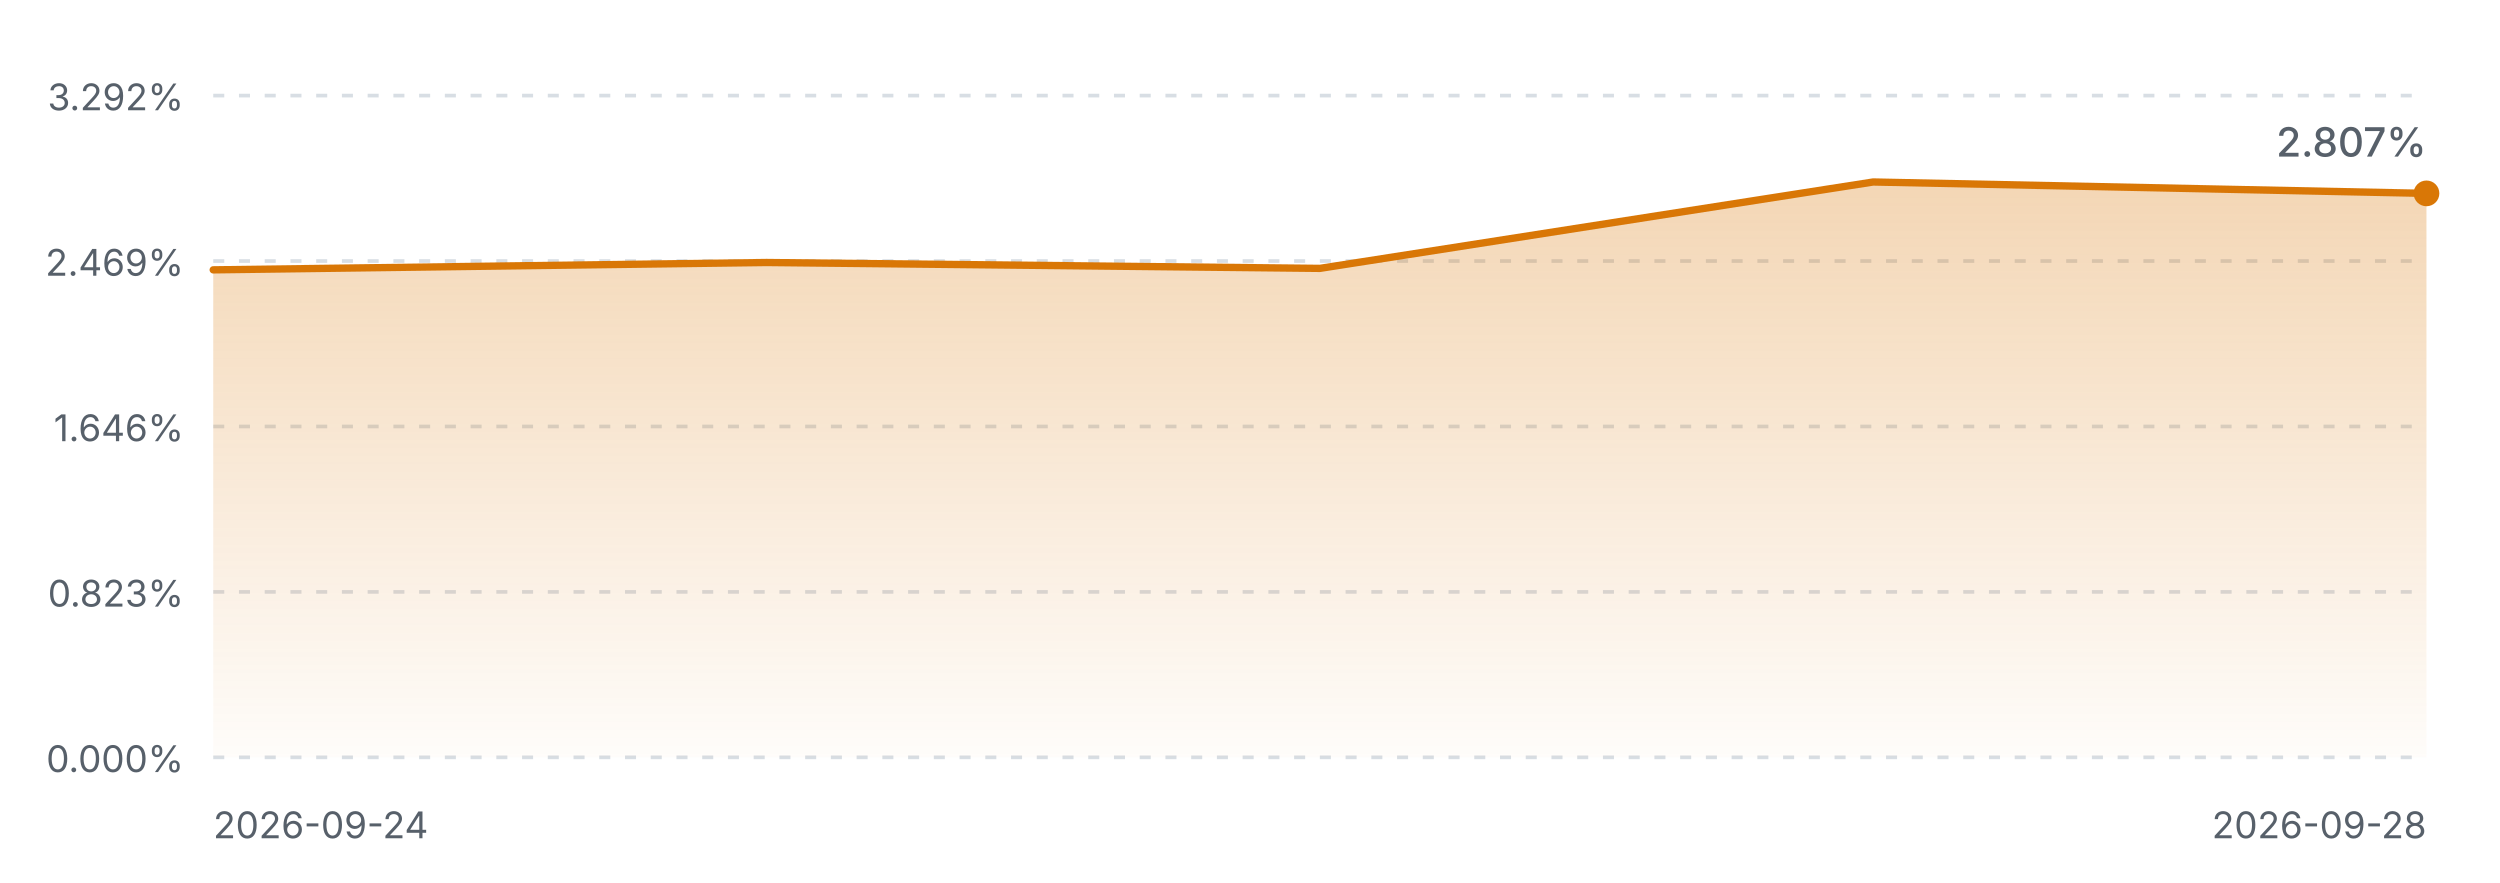
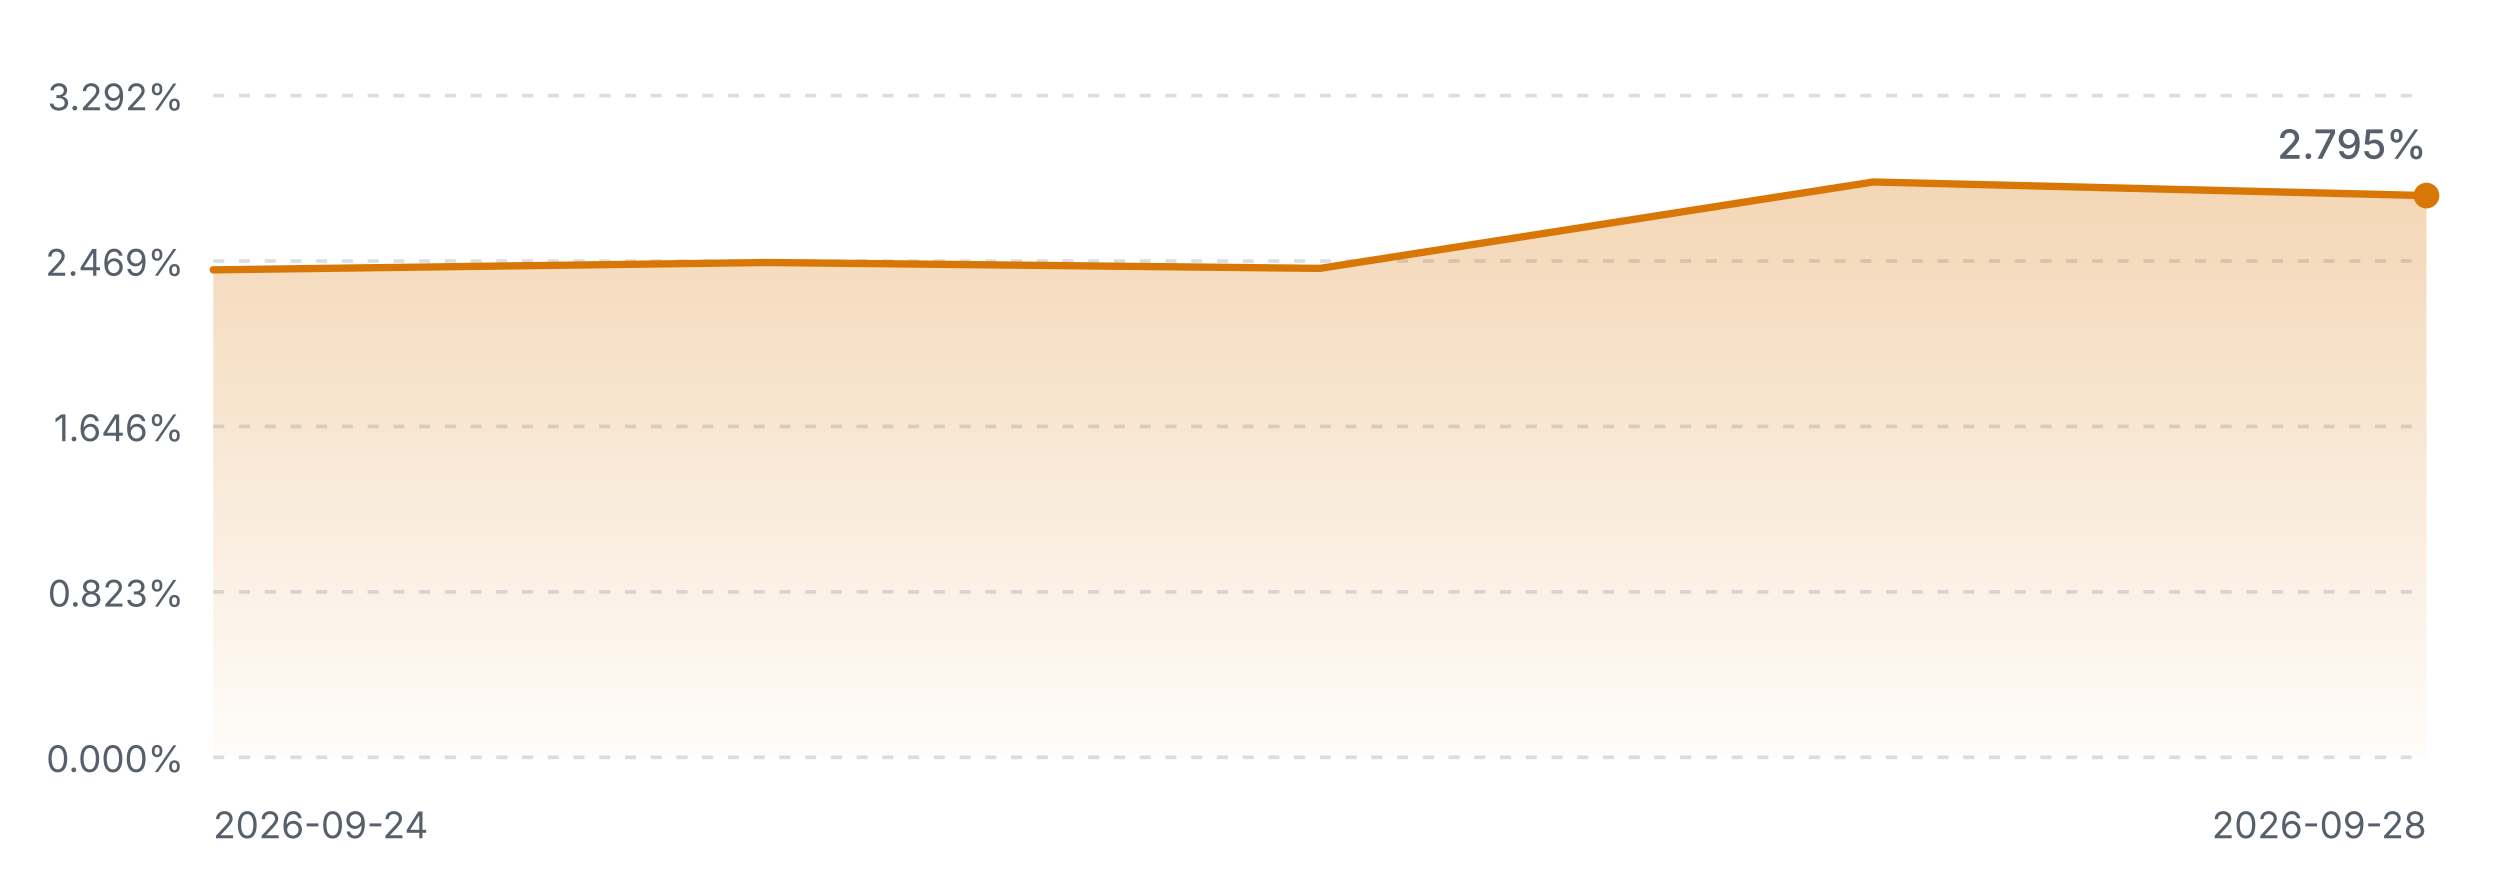
<svg xmlns="http://www.w3.org/2000/svg" viewBox="0 0 680 240" width="680" height="240" role="img" aria-label="FIRE 进度曲线">
  <defs>
    <linearGradient id="fireArea" x1="0" y1="0" x2="0" y2="1">
      <stop offset="0%" stop-color="#d97706" stop-opacity="0.30" />
      <stop offset="100%" stop-color="#d97706" stop-opacity="0.02" />
    </linearGradient>
    <style>
      .fg-muted { fill: #57606a; font-family: ui-sans-serif, system-ui, -apple-system, "Segoe UI", sans-serif; }
      .grid { stroke: #d8dee4; stroke-width: 1; stroke-dasharray: 3 4; }
      .line { fill: none; stroke: #d97706; stroke-width: 2; stroke-linejoin: round; stroke-linecap: round; }
      @media (prefers-color-scheme: dark) {
        .fg-muted { fill: #8b949e; }
        .grid { stroke: #30363d; }
        .line { stroke: #f0b429; }
      }
    </style>
  </defs>
  <line class="grid" x1="58" y1="26.0" x2="660" y2="26.0" />
  <text class="fg-muted" x="50" y="30.0" text-anchor="end" font-size="10">3.292%</text>
  <line class="grid" x1="58" y1="71.0" x2="660" y2="71.0" />
  <text class="fg-muted" x="50" y="75.0" text-anchor="end" font-size="10">2.469%</text>
  <line class="grid" x1="58" y1="116.0" x2="660" y2="116.0" />
  <text class="fg-muted" x="50" y="120.0" text-anchor="end" font-size="10">1.646%</text>
  <line class="grid" x1="58" y1="161.0" x2="660" y2="161.0" />
  <text class="fg-muted" x="50" y="165.0" text-anchor="end" font-size="10">0.823%</text>
  <line class="grid" x1="58" y1="206.0" x2="660" y2="206.0" />
  <text class="fg-muted" x="50" y="210.0" text-anchor="end" font-size="10">0.000%</text>
-   <path d="M58.0,73.4 L208.5,71.4 L359.0,73.0 L509.5,49.5 L660.0,52.6 L660.0,206.0 L58.0,206.0 Z" fill="url(#fireArea)" />
-   <path d="M58.0,73.4 L208.5,71.4 L359.0,73.0 L509.5,49.5 L660.0,52.6" class="line" />
-   <circle cx="660.0" cy="52.6" r="3.5" fill="#d97706" />
+   <path d="M58.0,73.4 L208.5,71.4 L359.0,73.0 L509.5,49.5 L660.0,53.2 L660.0,206.0 L58.0,206.0 Z" fill="url(#fireArea)" />
+   <path d="M58.0,73.4 L208.5,71.4 L359.0,73.0 L509.5,49.5 L660.0,53.2" class="line" />
+   <circle cx="660.0" cy="53.2" r="3.5" fill="#d97706" />
  <text class="fg-muted" x="58" y="228" font-size="10">2026-09-24</text>
  <text class="fg-muted" x="660" y="228" text-anchor="end" font-size="10">2026-09-28</text>
-   <text class="fg-muted" x="660.0" y="42.6" text-anchor="end" font-size="11" font-weight="500">2.807%</text>
+   <text class="fg-muted" x="660.0" y="43.2" text-anchor="end" font-size="11" font-weight="500">2.795%</text>
</svg>
